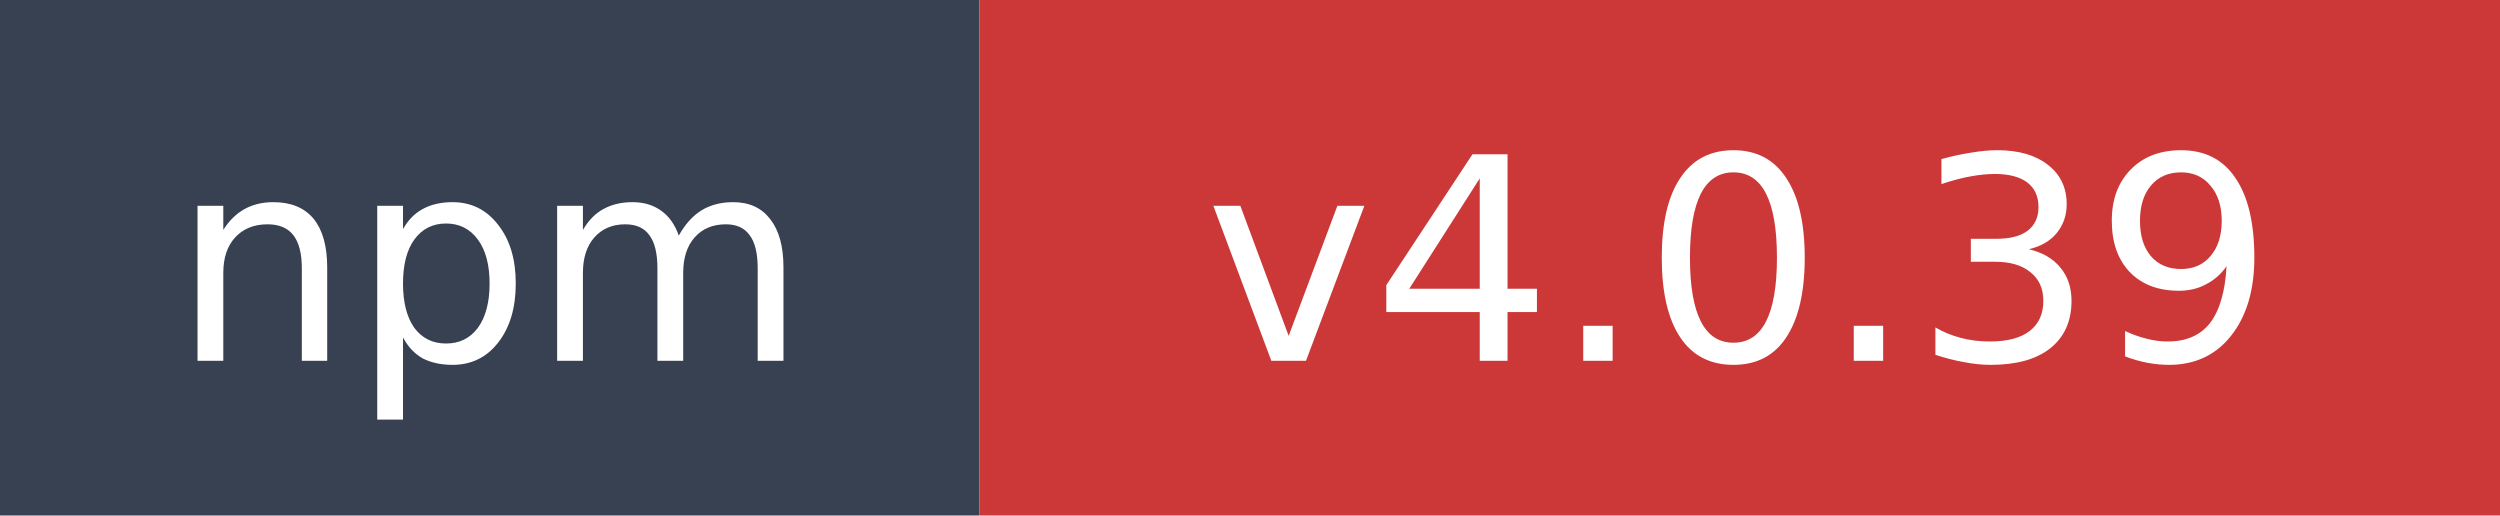
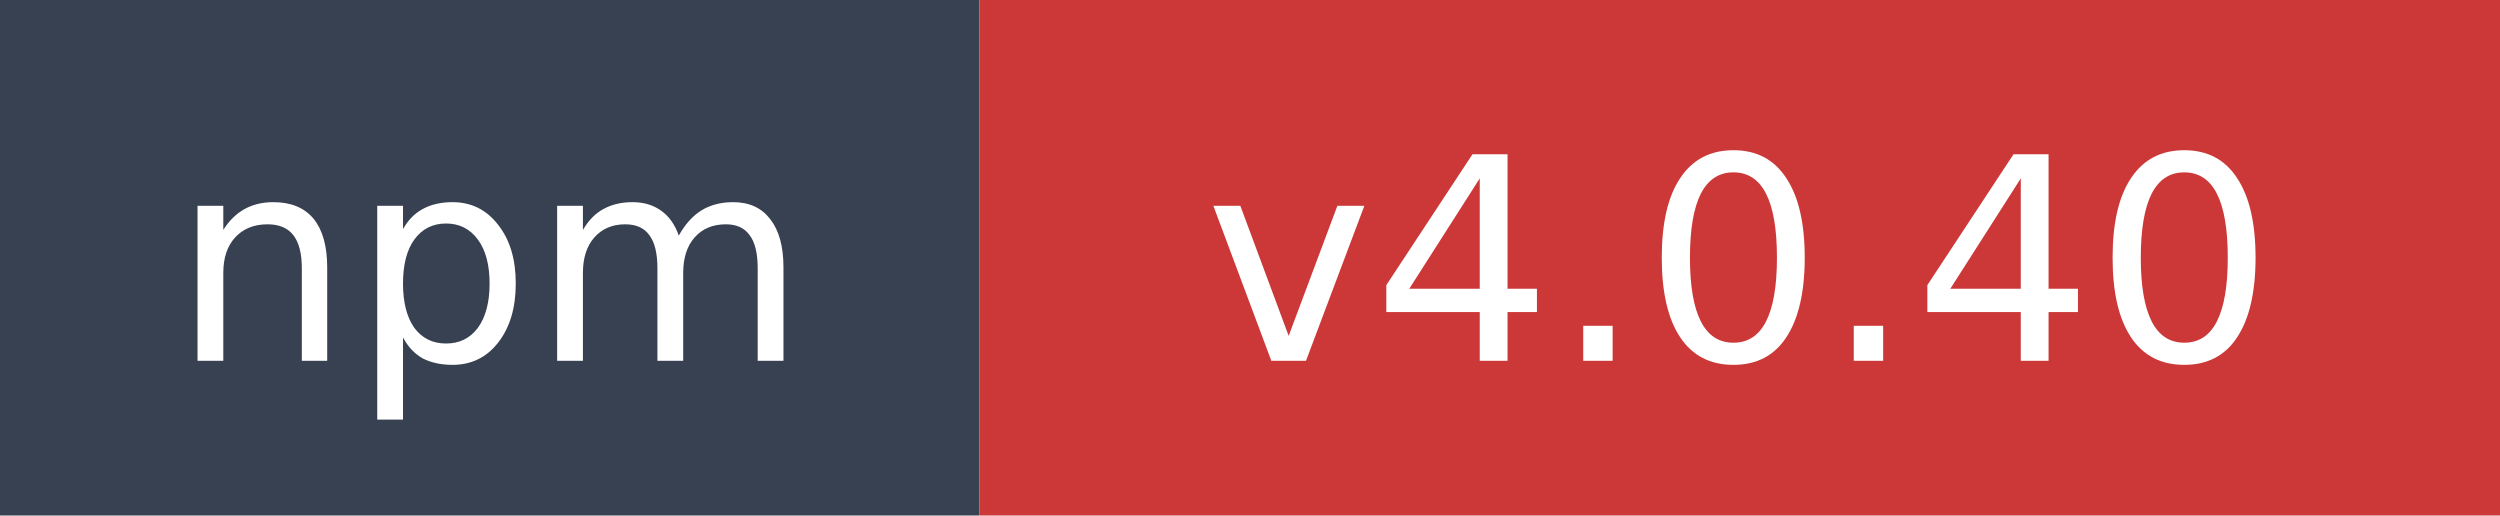
- <svg xmlns="http://www.w3.org/2000/svg" width="97" height="20" role="img" aria-label="npm: v4.0.39">
+ <svg xmlns="http://www.w3.org/2000/svg" width="97" height="20" role="img" aria-label="npm: v4.0.40">
  <rect width="38" height="20" fill="#374151" />
  <rect x="38" width="59" height="20" fill="#cb3837" />
  <text x="19" y="14" fill="#ffffff" font-family="Verdana,Geneva,DejaVu Sans,sans-serif" font-size="11" text-anchor="middle">npm</text>
-   <text x="67.5" y="14" fill="#ffffff" font-family="Verdana,Geneva,DejaVu Sans,sans-serif" font-size="11" text-anchor="middle">v4.0.39</text>
+   <text x="67.5" y="14" fill="#ffffff" font-family="Verdana,Geneva,DejaVu Sans,sans-serif" font-size="11" text-anchor="middle">v4.0.40</text>
</svg>
